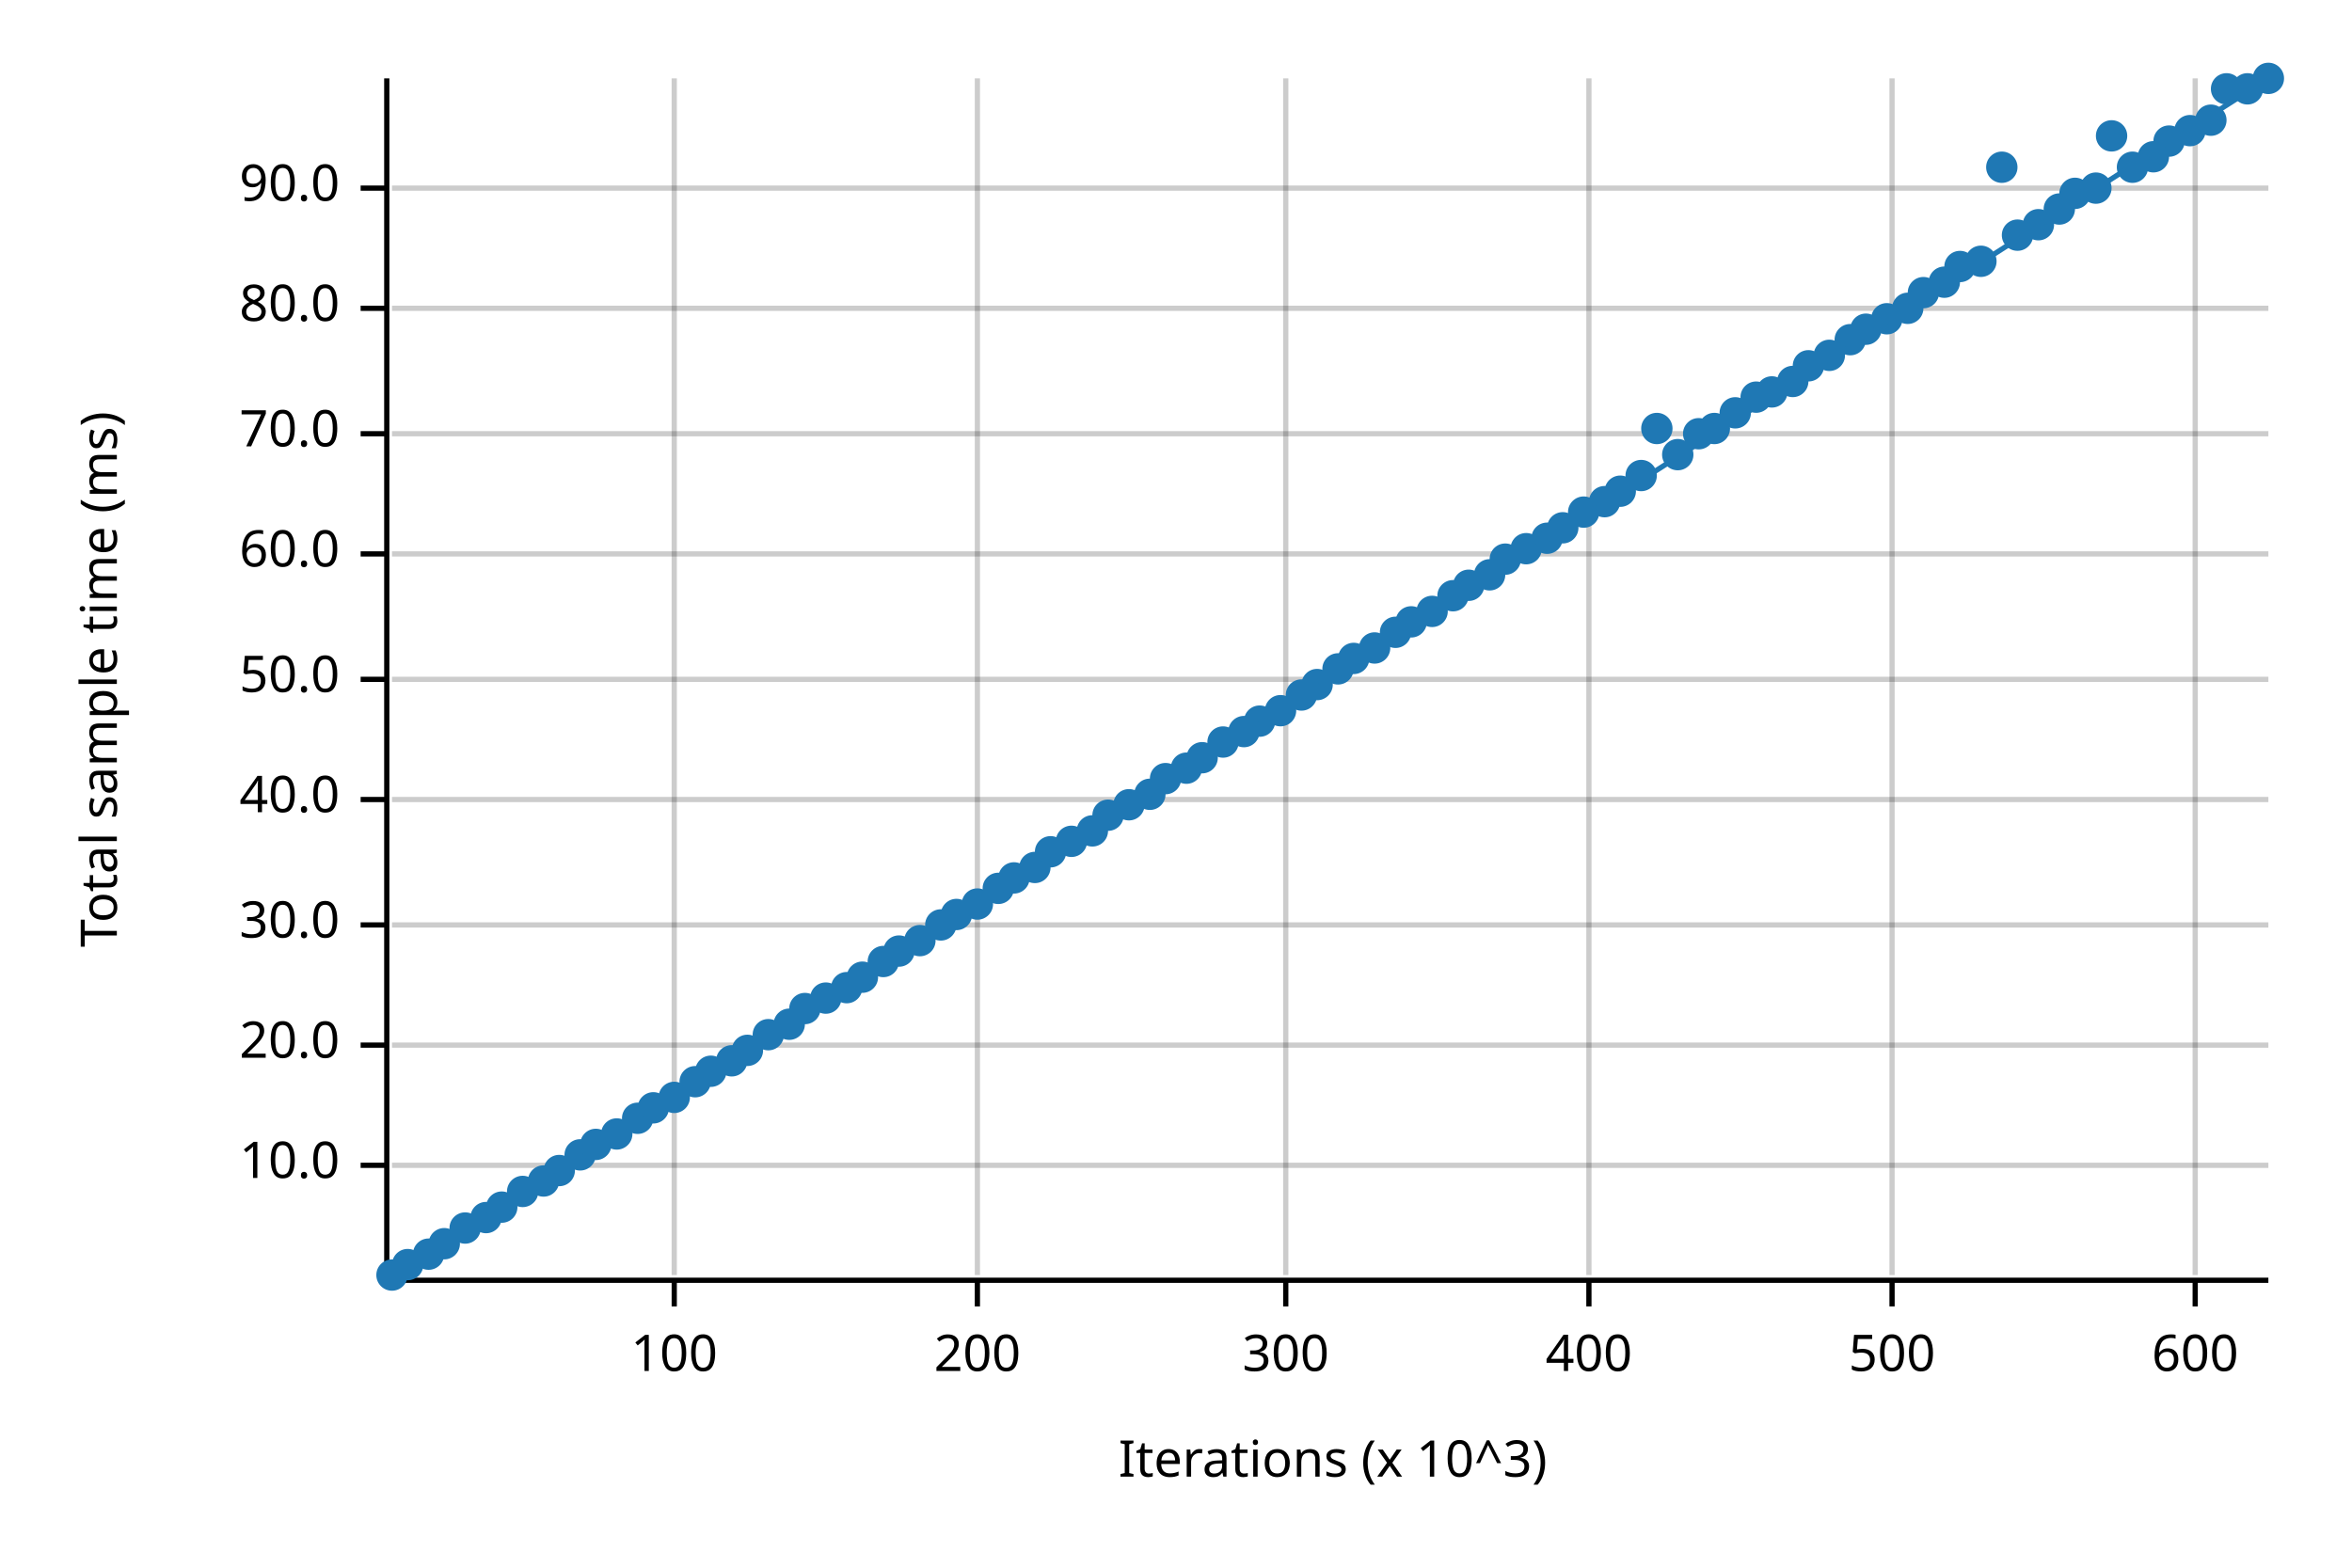
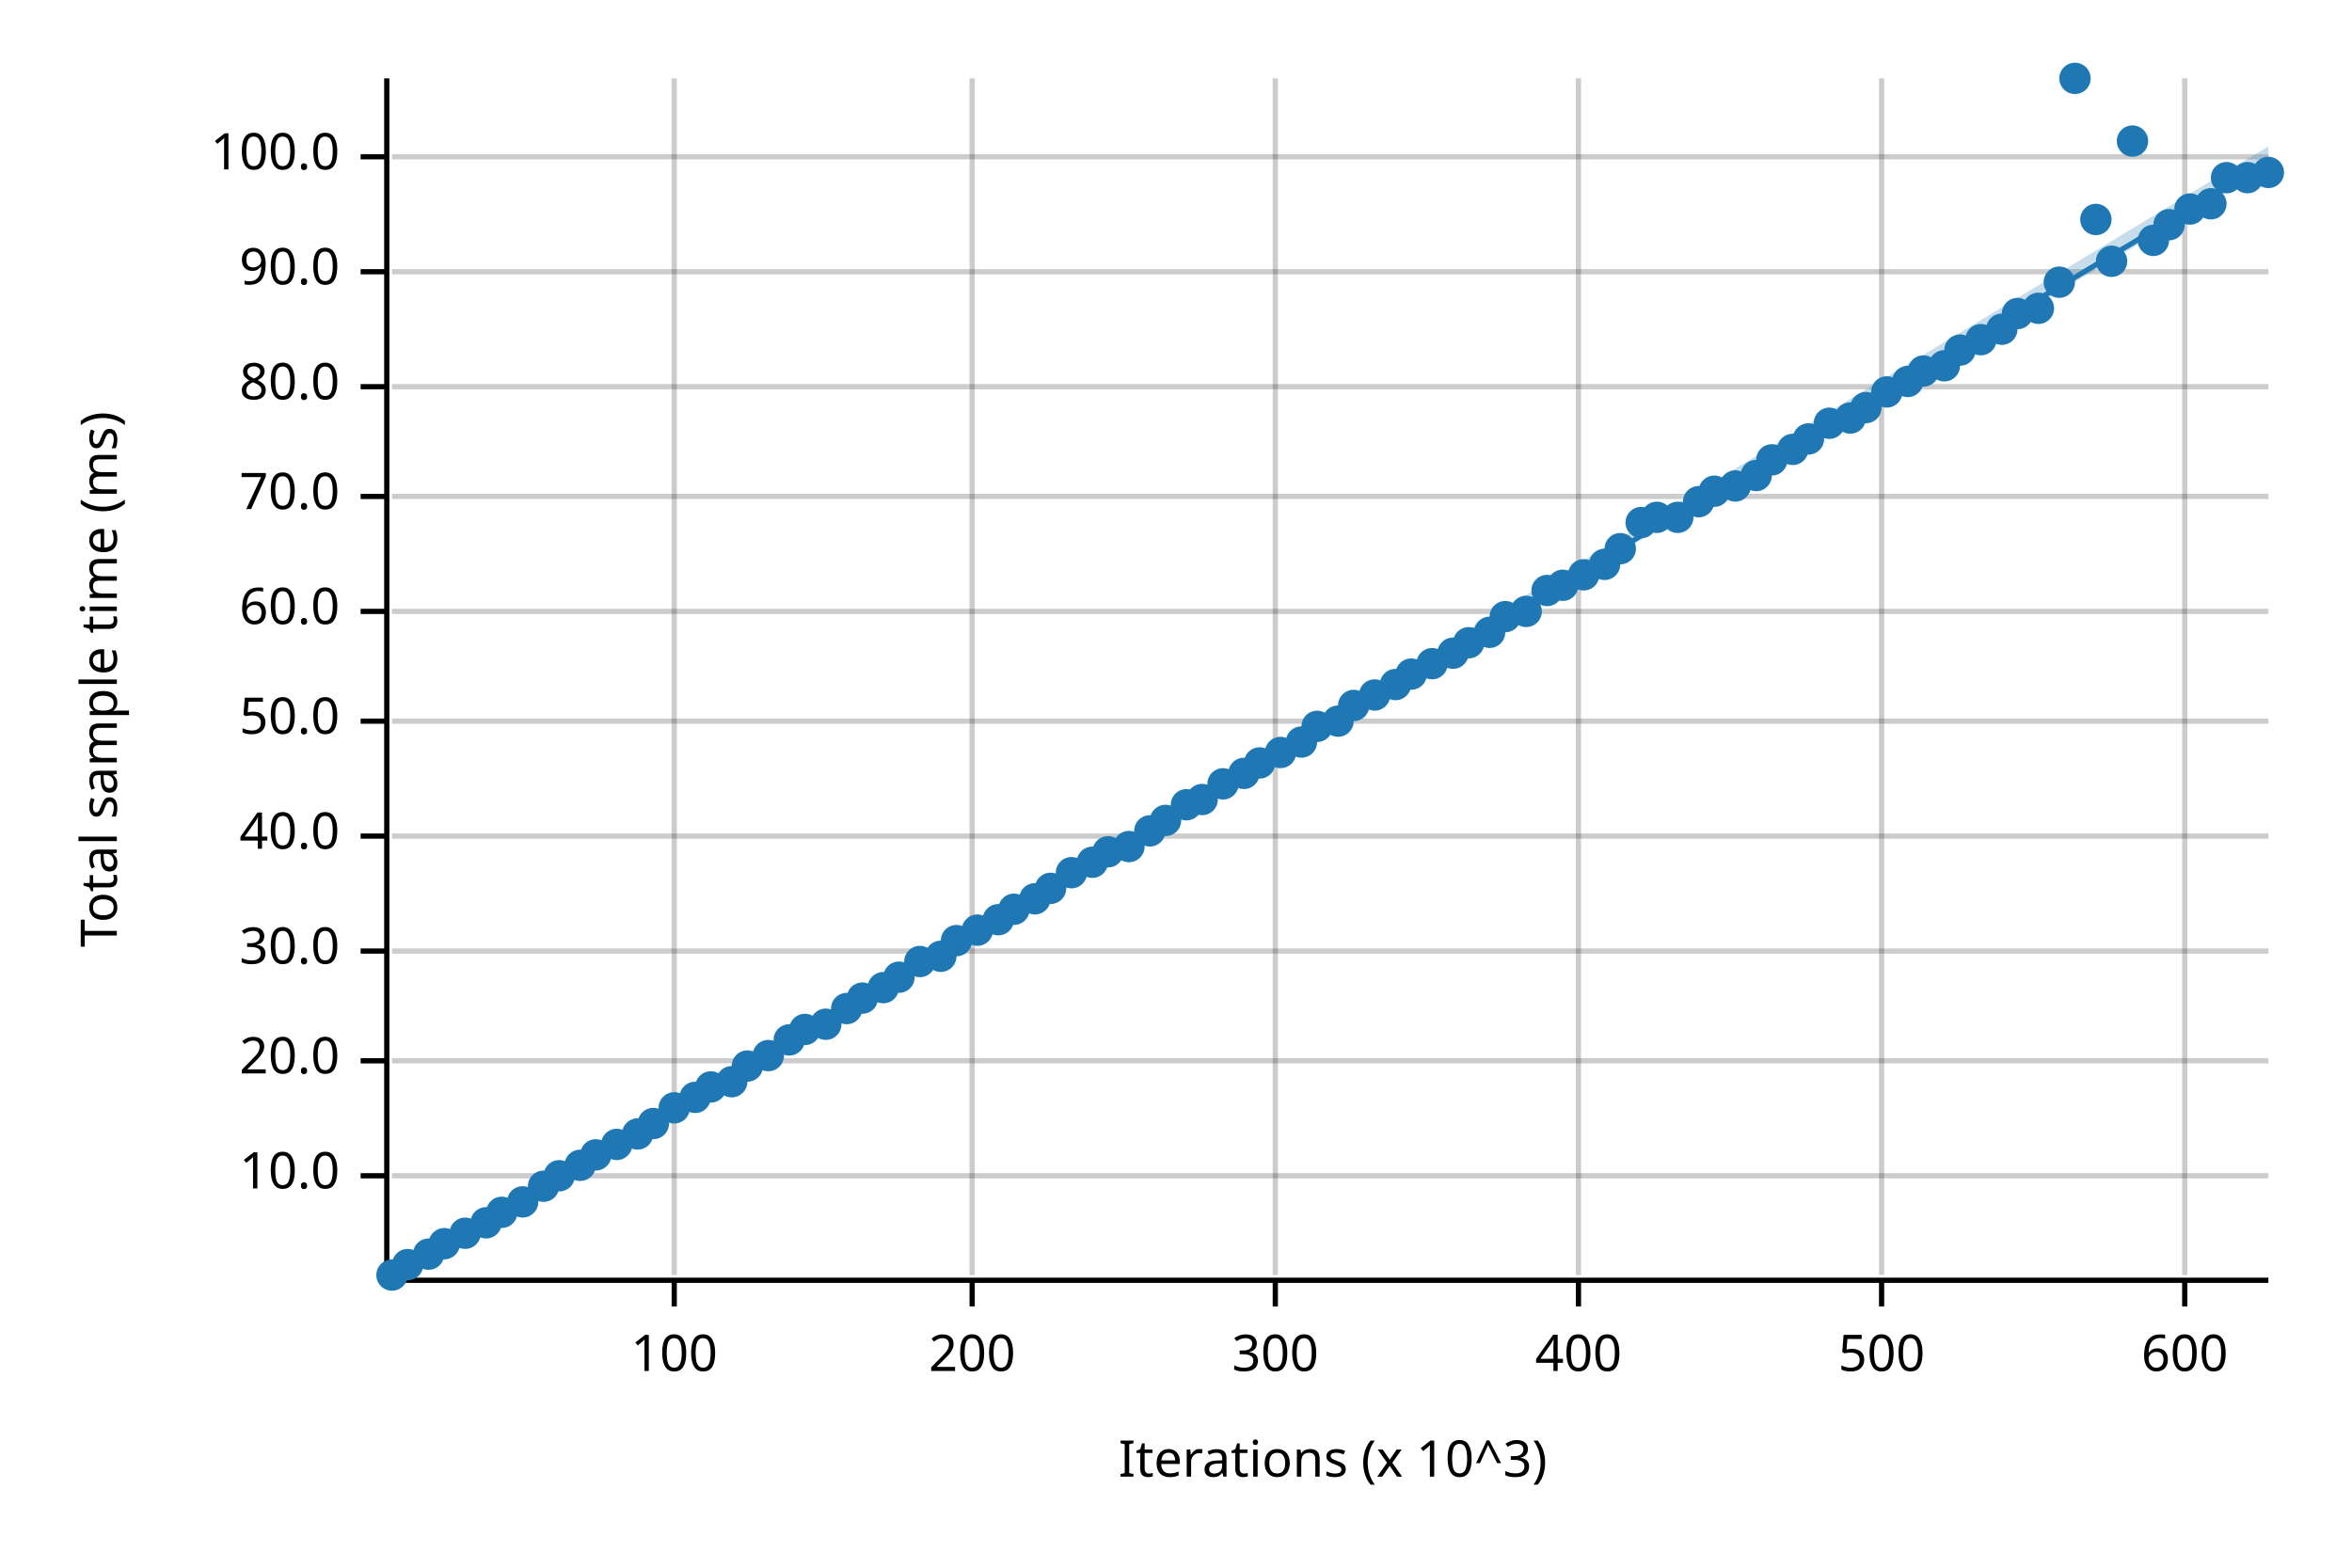
<svg xmlns="http://www.w3.org/2000/svg" width="450" height="300" viewBox="0 0 450 300">
  <text x="15" y="130" dy="0.76em" text-anchor="middle" font-family="sans-serif" font-size="9.677" opacity="1" fill="#000000" transform="rotate(270, 15, 130)">
Total sample time (ms)
</text>
  <text x="255" y="285" dy="-0.5ex" text-anchor="middle" font-family="sans-serif" font-size="9.677" opacity="1" fill="#000000">
Iterations (x 10^3)
</text>
  <line opacity="0.2" stroke="#000000" stroke-width="1" x1="129" y1="244" x2="129" y2="15" />
-   <line opacity="0.2" stroke="#000000" stroke-width="1" x1="187" y1="244" x2="187" y2="15" />
-   <line opacity="0.2" stroke="#000000" stroke-width="1" x1="246" y1="244" x2="246" y2="15" />
-   <line opacity="0.2" stroke="#000000" stroke-width="1" x1="304" y1="244" x2="304" y2="15" />
-   <line opacity="0.2" stroke="#000000" stroke-width="1" x1="362" y1="244" x2="362" y2="15" />
-   <line opacity="0.2" stroke="#000000" stroke-width="1" x1="420" y1="244" x2="420" y2="15" />
-   <line opacity="0.2" stroke="#000000" stroke-width="1" x1="75" y1="223" x2="434" y2="223" />
-   <line opacity="0.2" stroke="#000000" stroke-width="1" x1="75" y1="200" x2="434" y2="200" />
-   <line opacity="0.2" stroke="#000000" stroke-width="1" x1="75" y1="177" x2="434" y2="177" />
-   <line opacity="0.2" stroke="#000000" stroke-width="1" x1="75" y1="153" x2="434" y2="153" />
-   <line opacity="0.2" stroke="#000000" stroke-width="1" x1="75" y1="130" x2="434" y2="130" />
-   <line opacity="0.2" stroke="#000000" stroke-width="1" x1="75" y1="106" x2="434" y2="106" />
-   <line opacity="0.2" stroke="#000000" stroke-width="1" x1="75" y1="83" x2="434" y2="83" />
-   <line opacity="0.2" stroke="#000000" stroke-width="1" x1="75" y1="59" x2="434" y2="59" />
-   <line opacity="0.2" stroke="#000000" stroke-width="1" x1="75" y1="36" x2="434" y2="36" />
+   <line opacity="0.2" stroke="#000000" stroke-width="1" x1="186" y1="244" x2="186" y2="15" />
+   <line opacity="0.2" stroke="#000000" stroke-width="1" x1="244" y1="244" x2="244" y2="15" />
+   <line opacity="0.2" stroke="#000000" stroke-width="1" x1="302" y1="244" x2="302" y2="15" />
+   <line opacity="0.2" stroke="#000000" stroke-width="1" x1="360" y1="244" x2="360" y2="15" />
+   <line opacity="0.2" stroke="#000000" stroke-width="1" x1="418" y1="244" x2="418" y2="15" />
+   <line opacity="0.2" stroke="#000000" stroke-width="1" x1="75" y1="225" x2="434" y2="225" />
+   <line opacity="0.2" stroke="#000000" stroke-width="1" x1="75" y1="203" x2="434" y2="203" />
+   <line opacity="0.2" stroke="#000000" stroke-width="1" x1="75" y1="182" x2="434" y2="182" />
+   <line opacity="0.2" stroke="#000000" stroke-width="1" x1="75" y1="160" x2="434" y2="160" />
+   <line opacity="0.2" stroke="#000000" stroke-width="1" x1="75" y1="138" x2="434" y2="138" />
+   <line opacity="0.2" stroke="#000000" stroke-width="1" x1="75" y1="117" x2="434" y2="117" />
+   <line opacity="0.2" stroke="#000000" stroke-width="1" x1="75" y1="95" x2="434" y2="95" />
+   <line opacity="0.2" stroke="#000000" stroke-width="1" x1="75" y1="74" x2="434" y2="74" />
+   <line opacity="0.2" stroke="#000000" stroke-width="1" x1="75" y1="52" x2="434" y2="52" />
+   <line opacity="0.2" stroke="#000000" stroke-width="1" x1="75" y1="30" x2="434" y2="30" />
  <polyline fill="none" opacity="1" stroke="#000000" stroke-width="1" points="74,15 74,244 " />
-   <text x="65" y="223" dy="0.5ex" text-anchor="end" font-family="sans-serif" font-size="9.677" opacity="1" fill="#000000">
+   <text x="65" y="225" dy="0.5ex" text-anchor="end" font-family="sans-serif" font-size="9.677" opacity="1" fill="#000000">
10.0
</text>
-   <polyline fill="none" opacity="1" stroke="#000000" stroke-width="1" points="69,223 74,223 " />
-   <text x="65" y="200" dy="0.5ex" text-anchor="end" font-family="sans-serif" font-size="9.677" opacity="1" fill="#000000">
+   <polyline fill="none" opacity="1" stroke="#000000" stroke-width="1" points="69,225 74,225 " />
+   <text x="65" y="203" dy="0.5ex" text-anchor="end" font-family="sans-serif" font-size="9.677" opacity="1" fill="#000000">
20.0
</text>
-   <polyline fill="none" opacity="1" stroke="#000000" stroke-width="1" points="69,200 74,200 " />
-   <text x="65" y="177" dy="0.5ex" text-anchor="end" font-family="sans-serif" font-size="9.677" opacity="1" fill="#000000">
+   <polyline fill="none" opacity="1" stroke="#000000" stroke-width="1" points="69,203 74,203 " />
+   <text x="65" y="182" dy="0.5ex" text-anchor="end" font-family="sans-serif" font-size="9.677" opacity="1" fill="#000000">
30.0
</text>
-   <polyline fill="none" opacity="1" stroke="#000000" stroke-width="1" points="69,177 74,177 " />
-   <text x="65" y="153" dy="0.5ex" text-anchor="end" font-family="sans-serif" font-size="9.677" opacity="1" fill="#000000">
+   <polyline fill="none" opacity="1" stroke="#000000" stroke-width="1" points="69,182 74,182 " />
+   <text x="65" y="160" dy="0.5ex" text-anchor="end" font-family="sans-serif" font-size="9.677" opacity="1" fill="#000000">
40.0
</text>
-   <polyline fill="none" opacity="1" stroke="#000000" stroke-width="1" points="69,153 74,153 " />
-   <text x="65" y="130" dy="0.5ex" text-anchor="end" font-family="sans-serif" font-size="9.677" opacity="1" fill="#000000">
+   <polyline fill="none" opacity="1" stroke="#000000" stroke-width="1" points="69,160 74,160 " />
+   <text x="65" y="138" dy="0.5ex" text-anchor="end" font-family="sans-serif" font-size="9.677" opacity="1" fill="#000000">
50.0
</text>
-   <polyline fill="none" opacity="1" stroke="#000000" stroke-width="1" points="69,130 74,130 " />
-   <text x="65" y="106" dy="0.5ex" text-anchor="end" font-family="sans-serif" font-size="9.677" opacity="1" fill="#000000">
+   <polyline fill="none" opacity="1" stroke="#000000" stroke-width="1" points="69,138 74,138 " />
+   <text x="65" y="117" dy="0.5ex" text-anchor="end" font-family="sans-serif" font-size="9.677" opacity="1" fill="#000000">
60.0
</text>
-   <polyline fill="none" opacity="1" stroke="#000000" stroke-width="1" points="69,106 74,106 " />
-   <text x="65" y="83" dy="0.5ex" text-anchor="end" font-family="sans-serif" font-size="9.677" opacity="1" fill="#000000">
+   <polyline fill="none" opacity="1" stroke="#000000" stroke-width="1" points="69,117 74,117 " />
+   <text x="65" y="95" dy="0.5ex" text-anchor="end" font-family="sans-serif" font-size="9.677" opacity="1" fill="#000000">
70.0
</text>
-   <polyline fill="none" opacity="1" stroke="#000000" stroke-width="1" points="69,83 74,83 " />
-   <text x="65" y="59" dy="0.5ex" text-anchor="end" font-family="sans-serif" font-size="9.677" opacity="1" fill="#000000">
+   <polyline fill="none" opacity="1" stroke="#000000" stroke-width="1" points="69,95 74,95 " />
+   <text x="65" y="74" dy="0.5ex" text-anchor="end" font-family="sans-serif" font-size="9.677" opacity="1" fill="#000000">
80.0
</text>
-   <polyline fill="none" opacity="1" stroke="#000000" stroke-width="1" points="69,59 74,59 " />
-   <text x="65" y="36" dy="0.5ex" text-anchor="end" font-family="sans-serif" font-size="9.677" opacity="1" fill="#000000">
+   <polyline fill="none" opacity="1" stroke="#000000" stroke-width="1" points="69,74 74,74 " />
+   <text x="65" y="52" dy="0.5ex" text-anchor="end" font-family="sans-serif" font-size="9.677" opacity="1" fill="#000000">
90.0
</text>
-   <polyline fill="none" opacity="1" stroke="#000000" stroke-width="1" points="69,36 74,36 " />
+   <polyline fill="none" opacity="1" stroke="#000000" stroke-width="1" points="69,52 74,52 " />
+   <text x="65" y="30" dy="0.5ex" text-anchor="end" font-family="sans-serif" font-size="9.677" opacity="1" fill="#000000">
+ 100.0
+ </text>
+   <polyline fill="none" opacity="1" stroke="#000000" stroke-width="1" points="69,30 74,30 " />
  <polyline fill="none" opacity="1" stroke="#000000" stroke-width="1" points="75,245 434,245 " />
  <text x="129" y="255" dy="0.76em" text-anchor="middle" font-family="sans-serif" font-size="9.677" opacity="1" fill="#000000">
100
</text>
  <polyline fill="none" opacity="1" stroke="#000000" stroke-width="1" points="129,245 129,250 " />
-   <text x="187" y="255" dy="0.76em" text-anchor="middle" font-family="sans-serif" font-size="9.677" opacity="1" fill="#000000">
+   <text x="186" y="255" dy="0.76em" text-anchor="middle" font-family="sans-serif" font-size="9.677" opacity="1" fill="#000000">
200
</text>
-   <polyline fill="none" opacity="1" stroke="#000000" stroke-width="1" points="187,245 187,250 " />
-   <text x="246" y="255" dy="0.76em" text-anchor="middle" font-family="sans-serif" font-size="9.677" opacity="1" fill="#000000">
+   <polyline fill="none" opacity="1" stroke="#000000" stroke-width="1" points="186,245 186,250 " />
+   <text x="244" y="255" dy="0.76em" text-anchor="middle" font-family="sans-serif" font-size="9.677" opacity="1" fill="#000000">
300
</text>
-   <polyline fill="none" opacity="1" stroke="#000000" stroke-width="1" points="246,245 246,250 " />
-   <text x="304" y="255" dy="0.76em" text-anchor="middle" font-family="sans-serif" font-size="9.677" opacity="1" fill="#000000">
+   <polyline fill="none" opacity="1" stroke="#000000" stroke-width="1" points="244,245 244,250 " />
+   <text x="302" y="255" dy="0.76em" text-anchor="middle" font-family="sans-serif" font-size="9.677" opacity="1" fill="#000000">
400
</text>
-   <polyline fill="none" opacity="1" stroke="#000000" stroke-width="1" points="304,245 304,250 " />
-   <text x="362" y="255" dy="0.76em" text-anchor="middle" font-family="sans-serif" font-size="9.677" opacity="1" fill="#000000">
+   <polyline fill="none" opacity="1" stroke="#000000" stroke-width="1" points="302,245 302,250 " />
+   <text x="360" y="255" dy="0.76em" text-anchor="middle" font-family="sans-serif" font-size="9.677" opacity="1" fill="#000000">
500
</text>
-   <polyline fill="none" opacity="1" stroke="#000000" stroke-width="1" points="362,245 362,250 " />
-   <text x="420" y="255" dy="0.76em" text-anchor="middle" font-family="sans-serif" font-size="9.677" opacity="1" fill="#000000">
+   <polyline fill="none" opacity="1" stroke="#000000" stroke-width="1" points="360,245 360,250 " />
+   <text x="418" y="255" dy="0.76em" text-anchor="middle" font-family="sans-serif" font-size="9.677" opacity="1" fill="#000000">
600
</text>
-   <polyline fill="none" opacity="1" stroke="#000000" stroke-width="1" points="420,245 420,250 " />
+   <polyline fill="none" opacity="1" stroke="#000000" stroke-width="1" points="418,245 418,250 " />
  <circle cx="75" cy="244" r="3" opacity="1" fill="#1F78B4" stroke="none" stroke-width="1" />
  <circle cx="78" cy="242" r="3" opacity="1" fill="#1F78B4" stroke="none" stroke-width="1" />
  <circle cx="82" cy="240" r="3" opacity="1" fill="#1F78B4" stroke="none" stroke-width="1" />
  <circle cx="85" cy="238" r="3" opacity="1" fill="#1F78B4" stroke="none" stroke-width="1" />
-   <circle cx="89" cy="235" r="3" opacity="1" fill="#1F78B4" stroke="none" stroke-width="1" />
-   <circle cx="93" cy="233" r="3" opacity="1" fill="#1F78B4" stroke="none" stroke-width="1" />
-   <circle cx="96" cy="231" r="3" opacity="1" fill="#1F78B4" stroke="none" stroke-width="1" />
-   <circle cx="100" cy="228" r="3" opacity="1" fill="#1F78B4" stroke="none" stroke-width="1" />
-   <circle cx="104" cy="226" r="3" opacity="1" fill="#1F78B4" stroke="none" stroke-width="1" />
-   <circle cx="107" cy="224" r="3" opacity="1" fill="#1F78B4" stroke="none" stroke-width="1" />
-   <circle cx="111" cy="221" r="3" opacity="1" fill="#1F78B4" stroke="none" stroke-width="1" />
-   <circle cx="114" cy="219" r="3" opacity="1" fill="#1F78B4" stroke="none" stroke-width="1" />
-   <circle cx="118" cy="217" r="3" opacity="1" fill="#1F78B4" stroke="none" stroke-width="1" />
-   <circle cx="122" cy="214" r="3" opacity="1" fill="#1F78B4" stroke="none" stroke-width="1" />
-   <circle cx="125" cy="212" r="3" opacity="1" fill="#1F78B4" stroke="none" stroke-width="1" />
-   <circle cx="129" cy="210" r="3" opacity="1" fill="#1F78B4" stroke="none" stroke-width="1" />
-   <circle cx="133" cy="207" r="3" opacity="1" fill="#1F78B4" stroke="none" stroke-width="1" />
-   <circle cx="136" cy="205" r="3" opacity="1" fill="#1F78B4" stroke="none" stroke-width="1" />
-   <circle cx="140" cy="203" r="3" opacity="1" fill="#1F78B4" stroke="none" stroke-width="1" />
-   <circle cx="143" cy="201" r="3" opacity="1" fill="#1F78B4" stroke="none" stroke-width="1" />
-   <circle cx="147" cy="198" r="3" opacity="1" fill="#1F78B4" stroke="none" stroke-width="1" />
-   <circle cx="151" cy="196" r="3" opacity="1" fill="#1F78B4" stroke="none" stroke-width="1" />
-   <circle cx="154" cy="193" r="3" opacity="1" fill="#1F78B4" stroke="none" stroke-width="1" />
-   <circle cx="158" cy="191" r="3" opacity="1" fill="#1F78B4" stroke="none" stroke-width="1" />
-   <circle cx="162" cy="189" r="3" opacity="1" fill="#1F78B4" stroke="none" stroke-width="1" />
-   <circle cx="165" cy="187" r="3" opacity="1" fill="#1F78B4" stroke="none" stroke-width="1" />
-   <circle cx="169" cy="184" r="3" opacity="1" fill="#1F78B4" stroke="none" stroke-width="1" />
-   <circle cx="172" cy="182" r="3" opacity="1" fill="#1F78B4" stroke="none" stroke-width="1" />
-   <circle cx="176" cy="180" r="3" opacity="1" fill="#1F78B4" stroke="none" stroke-width="1" />
-   <circle cx="180" cy="177" r="3" opacity="1" fill="#1F78B4" stroke="none" stroke-width="1" />
-   <circle cx="183" cy="175" r="3" opacity="1" fill="#1F78B4" stroke="none" stroke-width="1" />
-   <circle cx="187" cy="173" r="3" opacity="1" fill="#1F78B4" stroke="none" stroke-width="1" />
-   <circle cx="191" cy="170" r="3" opacity="1" fill="#1F78B4" stroke="none" stroke-width="1" />
-   <circle cx="194" cy="168" r="3" opacity="1" fill="#1F78B4" stroke="none" stroke-width="1" />
-   <circle cx="198" cy="166" r="3" opacity="1" fill="#1F78B4" stroke="none" stroke-width="1" />
-   <circle cx="201" cy="163" r="3" opacity="1" fill="#1F78B4" stroke="none" stroke-width="1" />
-   <circle cx="205" cy="161" r="3" opacity="1" fill="#1F78B4" stroke="none" stroke-width="1" />
-   <circle cx="209" cy="159" r="3" opacity="1" fill="#1F78B4" stroke="none" stroke-width="1" />
-   <circle cx="212" cy="156" r="3" opacity="1" fill="#1F78B4" stroke="none" stroke-width="1" />
-   <circle cx="216" cy="154" r="3" opacity="1" fill="#1F78B4" stroke="none" stroke-width="1" />
-   <circle cx="220" cy="152" r="3" opacity="1" fill="#1F78B4" stroke="none" stroke-width="1" />
-   <circle cx="223" cy="149" r="3" opacity="1" fill="#1F78B4" stroke="none" stroke-width="1" />
-   <circle cx="227" cy="147" r="3" opacity="1" fill="#1F78B4" stroke="none" stroke-width="1" />
-   <circle cx="230" cy="145" r="3" opacity="1" fill="#1F78B4" stroke="none" stroke-width="1" />
-   <circle cx="234" cy="142" r="3" opacity="1" fill="#1F78B4" stroke="none" stroke-width="1" />
-   <circle cx="238" cy="140" r="3" opacity="1" fill="#1F78B4" stroke="none" stroke-width="1" />
-   <circle cx="241" cy="138" r="3" opacity="1" fill="#1F78B4" stroke="none" stroke-width="1" />
-   <circle cx="245" cy="136" r="3" opacity="1" fill="#1F78B4" stroke="none" stroke-width="1" />
-   <circle cx="249" cy="133" r="3" opacity="1" fill="#1F78B4" stroke="none" stroke-width="1" />
-   <circle cx="252" cy="131" r="3" opacity="1" fill="#1F78B4" stroke="none" stroke-width="1" />
-   <circle cx="256" cy="128" r="3" opacity="1" fill="#1F78B4" stroke="none" stroke-width="1" />
-   <circle cx="259" cy="126" r="3" opacity="1" fill="#1F78B4" stroke="none" stroke-width="1" />
-   <circle cx="263" cy="124" r="3" opacity="1" fill="#1F78B4" stroke="none" stroke-width="1" />
-   <circle cx="267" cy="121" r="3" opacity="1" fill="#1F78B4" stroke="none" stroke-width="1" />
-   <circle cx="270" cy="119" r="3" opacity="1" fill="#1F78B4" stroke="none" stroke-width="1" />
-   <circle cx="274" cy="117" r="3" opacity="1" fill="#1F78B4" stroke="none" stroke-width="1" />
-   <circle cx="278" cy="114" r="3" opacity="1" fill="#1F78B4" stroke="none" stroke-width="1" />
-   <circle cx="281" cy="112" r="3" opacity="1" fill="#1F78B4" stroke="none" stroke-width="1" />
-   <circle cx="285" cy="110" r="3" opacity="1" fill="#1F78B4" stroke="none" stroke-width="1" />
-   <circle cx="288" cy="107" r="3" opacity="1" fill="#1F78B4" stroke="none" stroke-width="1" />
-   <circle cx="292" cy="105" r="3" opacity="1" fill="#1F78B4" stroke="none" stroke-width="1" />
-   <circle cx="296" cy="103" r="3" opacity="1" fill="#1F78B4" stroke="none" stroke-width="1" />
-   <circle cx="299" cy="101" r="3" opacity="1" fill="#1F78B4" stroke="none" stroke-width="1" />
-   <circle cx="303" cy="98" r="3" opacity="1" fill="#1F78B4" stroke="none" stroke-width="1" />
-   <circle cx="307" cy="96" r="3" opacity="1" fill="#1F78B4" stroke="none" stroke-width="1" />
-   <circle cx="310" cy="94" r="3" opacity="1" fill="#1F78B4" stroke="none" stroke-width="1" />
-   <circle cx="314" cy="91" r="3" opacity="1" fill="#1F78B4" stroke="none" stroke-width="1" />
-   <circle cx="317" cy="82" r="3" opacity="1" fill="#1F78B4" stroke="none" stroke-width="1" />
-   <circle cx="321" cy="87" r="3" opacity="1" fill="#1F78B4" stroke="none" stroke-width="1" />
-   <circle cx="325" cy="83" r="3" opacity="1" fill="#1F78B4" stroke="none" stroke-width="1" />
-   <circle cx="328" cy="82" r="3" opacity="1" fill="#1F78B4" stroke="none" stroke-width="1" />
-   <circle cx="332" cy="79" r="3" opacity="1" fill="#1F78B4" stroke="none" stroke-width="1" />
-   <circle cx="336" cy="76" r="3" opacity="1" fill="#1F78B4" stroke="none" stroke-width="1" />
-   <circle cx="339" cy="75" r="3" opacity="1" fill="#1F78B4" stroke="none" stroke-width="1" />
-   <circle cx="343" cy="73" r="3" opacity="1" fill="#1F78B4" stroke="none" stroke-width="1" />
-   <circle cx="346" cy="70" r="3" opacity="1" fill="#1F78B4" stroke="none" stroke-width="1" />
-   <circle cx="350" cy="68" r="3" opacity="1" fill="#1F78B4" stroke="none" stroke-width="1" />
-   <circle cx="354" cy="65" r="3" opacity="1" fill="#1F78B4" stroke="none" stroke-width="1" />
-   <circle cx="357" cy="63" r="3" opacity="1" fill="#1F78B4" stroke="none" stroke-width="1" />
-   <circle cx="361" cy="61" r="3" opacity="1" fill="#1F78B4" stroke="none" stroke-width="1" />
-   <circle cx="365" cy="59" r="3" opacity="1" fill="#1F78B4" stroke="none" stroke-width="1" />
-   <circle cx="368" cy="56" r="3" opacity="1" fill="#1F78B4" stroke="none" stroke-width="1" />
-   <circle cx="372" cy="54" r="3" opacity="1" fill="#1F78B4" stroke="none" stroke-width="1" />
-   <circle cx="375" cy="51" r="3" opacity="1" fill="#1F78B4" stroke="none" stroke-width="1" />
-   <circle cx="379" cy="50" r="3" opacity="1" fill="#1F78B4" stroke="none" stroke-width="1" />
-   <circle cx="383" cy="32" r="3" opacity="1" fill="#1F78B4" stroke="none" stroke-width="1" />
-   <circle cx="386" cy="45" r="3" opacity="1" fill="#1F78B4" stroke="none" stroke-width="1" />
-   <circle cx="390" cy="43" r="3" opacity="1" fill="#1F78B4" stroke="none" stroke-width="1" />
-   <circle cx="394" cy="40" r="3" opacity="1" fill="#1F78B4" stroke="none" stroke-width="1" />
-   <circle cx="397" cy="37" r="3" opacity="1" fill="#1F78B4" stroke="none" stroke-width="1" />
-   <circle cx="401" cy="36" r="3" opacity="1" fill="#1F78B4" stroke="none" stroke-width="1" />
-   <circle cx="404" cy="26" r="3" opacity="1" fill="#1F78B4" stroke="none" stroke-width="1" />
-   <circle cx="408" cy="32" r="3" opacity="1" fill="#1F78B4" stroke="none" stroke-width="1" />
-   <circle cx="412" cy="30" r="3" opacity="1" fill="#1F78B4" stroke="none" stroke-width="1" />
-   <circle cx="415" cy="27" r="3" opacity="1" fill="#1F78B4" stroke="none" stroke-width="1" />
-   <circle cx="419" cy="25" r="3" opacity="1" fill="#1F78B4" stroke="none" stroke-width="1" />
-   <circle cx="423" cy="23" r="3" opacity="1" fill="#1F78B4" stroke="none" stroke-width="1" />
-   <circle cx="426" cy="17" r="3" opacity="1" fill="#1F78B4" stroke="none" stroke-width="1" />
-   <circle cx="430" cy="17" r="3" opacity="1" fill="#1F78B4" stroke="none" stroke-width="1" />
-   <circle cx="434" cy="15" r="3" opacity="1" fill="#1F78B4" stroke="none" stroke-width="1" />
-   <polyline fill="none" opacity="1" stroke="#1F78B4" stroke-width="1" points="75,245 434,15 " />
-   <polygon opacity="0.25" fill="#1F78B4" points="75,245 434,15 434,15 " />
+   <circle cx="89" cy="236" r="3" opacity="1" fill="#1F78B4" stroke="none" stroke-width="1" />
+   <circle cx="93" cy="234" r="3" opacity="1" fill="#1F78B4" stroke="none" stroke-width="1" />
+   <circle cx="96" cy="232" r="3" opacity="1" fill="#1F78B4" stroke="none" stroke-width="1" />
+   <circle cx="100" cy="230" r="3" opacity="1" fill="#1F78B4" stroke="none" stroke-width="1" />
+   <circle cx="104" cy="227" r="3" opacity="1" fill="#1F78B4" stroke="none" stroke-width="1" />
+   <circle cx="107" cy="225" r="3" opacity="1" fill="#1F78B4" stroke="none" stroke-width="1" />
+   <circle cx="111" cy="223" r="3" opacity="1" fill="#1F78B4" stroke="none" stroke-width="1" />
+   <circle cx="114" cy="221" r="3" opacity="1" fill="#1F78B4" stroke="none" stroke-width="1" />
+   <circle cx="118" cy="219" r="3" opacity="1" fill="#1F78B4" stroke="none" stroke-width="1" />
+   <circle cx="122" cy="217" r="3" opacity="1" fill="#1F78B4" stroke="none" stroke-width="1" />
+   <circle cx="125" cy="215" r="3" opacity="1" fill="#1F78B4" stroke="none" stroke-width="1" />
+   <circle cx="129" cy="212" r="3" opacity="1" fill="#1F78B4" stroke="none" stroke-width="1" />
+   <circle cx="133" cy="210" r="3" opacity="1" fill="#1F78B4" stroke="none" stroke-width="1" />
+   <circle cx="136" cy="208" r="3" opacity="1" fill="#1F78B4" stroke="none" stroke-width="1" />
+   <circle cx="140" cy="207" r="3" opacity="1" fill="#1F78B4" stroke="none" stroke-width="1" />
+   <circle cx="143" cy="204" r="3" opacity="1" fill="#1F78B4" stroke="none" stroke-width="1" />
+   <circle cx="147" cy="202" r="3" opacity="1" fill="#1F78B4" stroke="none" stroke-width="1" />
+   <circle cx="151" cy="199" r="3" opacity="1" fill="#1F78B4" stroke="none" stroke-width="1" />
+   <circle cx="154" cy="197" r="3" opacity="1" fill="#1F78B4" stroke="none" stroke-width="1" />
+   <circle cx="158" cy="196" r="3" opacity="1" fill="#1F78B4" stroke="none" stroke-width="1" />
+   <circle cx="162" cy="193" r="3" opacity="1" fill="#1F78B4" stroke="none" stroke-width="1" />
+   <circle cx="165" cy="191" r="3" opacity="1" fill="#1F78B4" stroke="none" stroke-width="1" />
+   <circle cx="169" cy="189" r="3" opacity="1" fill="#1F78B4" stroke="none" stroke-width="1" />
+   <circle cx="172" cy="187" r="3" opacity="1" fill="#1F78B4" stroke="none" stroke-width="1" />
+   <circle cx="176" cy="184" r="3" opacity="1" fill="#1F78B4" stroke="none" stroke-width="1" />
+   <circle cx="180" cy="183" r="3" opacity="1" fill="#1F78B4" stroke="none" stroke-width="1" />
+   <circle cx="183" cy="180" r="3" opacity="1" fill="#1F78B4" stroke="none" stroke-width="1" />
+   <circle cx="187" cy="178" r="3" opacity="1" fill="#1F78B4" stroke="none" stroke-width="1" />
+   <circle cx="191" cy="176" r="3" opacity="1" fill="#1F78B4" stroke="none" stroke-width="1" />
+   <circle cx="194" cy="174" r="3" opacity="1" fill="#1F78B4" stroke="none" stroke-width="1" />
+   <circle cx="198" cy="172" r="3" opacity="1" fill="#1F78B4" stroke="none" stroke-width="1" />
+   <circle cx="201" cy="170" r="3" opacity="1" fill="#1F78B4" stroke="none" stroke-width="1" />
+   <circle cx="205" cy="167" r="3" opacity="1" fill="#1F78B4" stroke="none" stroke-width="1" />
+   <circle cx="209" cy="165" r="3" opacity="1" fill="#1F78B4" stroke="none" stroke-width="1" />
+   <circle cx="212" cy="163" r="3" opacity="1" fill="#1F78B4" stroke="none" stroke-width="1" />
+   <circle cx="216" cy="162" r="3" opacity="1" fill="#1F78B4" stroke="none" stroke-width="1" />
+   <circle cx="220" cy="159" r="3" opacity="1" fill="#1F78B4" stroke="none" stroke-width="1" />
+   <circle cx="223" cy="157" r="3" opacity="1" fill="#1F78B4" stroke="none" stroke-width="1" />
+   <circle cx="227" cy="154" r="3" opacity="1" fill="#1F78B4" stroke="none" stroke-width="1" />
+   <circle cx="230" cy="153" r="3" opacity="1" fill="#1F78B4" stroke="none" stroke-width="1" />
+   <circle cx="234" cy="150" r="3" opacity="1" fill="#1F78B4" stroke="none" stroke-width="1" />
+   <circle cx="238" cy="148" r="3" opacity="1" fill="#1F78B4" stroke="none" stroke-width="1" />
+   <circle cx="241" cy="146" r="3" opacity="1" fill="#1F78B4" stroke="none" stroke-width="1" />
+   <circle cx="245" cy="144" r="3" opacity="1" fill="#1F78B4" stroke="none" stroke-width="1" />
+   <circle cx="249" cy="142" r="3" opacity="1" fill="#1F78B4" stroke="none" stroke-width="1" />
+   <circle cx="252" cy="139" r="3" opacity="1" fill="#1F78B4" stroke="none" stroke-width="1" />
+   <circle cx="256" cy="138" r="3" opacity="1" fill="#1F78B4" stroke="none" stroke-width="1" />
+   <circle cx="259" cy="135" r="3" opacity="1" fill="#1F78B4" stroke="none" stroke-width="1" />
+   <circle cx="263" cy="133" r="3" opacity="1" fill="#1F78B4" stroke="none" stroke-width="1" />
+   <circle cx="267" cy="131" r="3" opacity="1" fill="#1F78B4" stroke="none" stroke-width="1" />
+   <circle cx="270" cy="129" r="3" opacity="1" fill="#1F78B4" stroke="none" stroke-width="1" />
+   <circle cx="274" cy="127" r="3" opacity="1" fill="#1F78B4" stroke="none" stroke-width="1" />
+   <circle cx="278" cy="125" r="3" opacity="1" fill="#1F78B4" stroke="none" stroke-width="1" />
+   <circle cx="281" cy="123" r="3" opacity="1" fill="#1F78B4" stroke="none" stroke-width="1" />
+   <circle cx="285" cy="121" r="3" opacity="1" fill="#1F78B4" stroke="none" stroke-width="1" />
+   <circle cx="288" cy="118" r="3" opacity="1" fill="#1F78B4" stroke="none" stroke-width="1" />
+   <circle cx="292" cy="117" r="3" opacity="1" fill="#1F78B4" stroke="none" stroke-width="1" />
+   <circle cx="296" cy="113" r="3" opacity="1" fill="#1F78B4" stroke="none" stroke-width="1" />
+   <circle cx="299" cy="112" r="3" opacity="1" fill="#1F78B4" stroke="none" stroke-width="1" />
+   <circle cx="303" cy="110" r="3" opacity="1" fill="#1F78B4" stroke="none" stroke-width="1" />
+   <circle cx="307" cy="108" r="3" opacity="1" fill="#1F78B4" stroke="none" stroke-width="1" />
+   <circle cx="310" cy="105" r="3" opacity="1" fill="#1F78B4" stroke="none" stroke-width="1" />
+   <circle cx="314" cy="100" r="3" opacity="1" fill="#1F78B4" stroke="none" stroke-width="1" />
+   <circle cx="317" cy="99" r="3" opacity="1" fill="#1F78B4" stroke="none" stroke-width="1" />
+   <circle cx="321" cy="99" r="3" opacity="1" fill="#1F78B4" stroke="none" stroke-width="1" />
+   <circle cx="325" cy="96" r="3" opacity="1" fill="#1F78B4" stroke="none" stroke-width="1" />
+   <circle cx="328" cy="94" r="3" opacity="1" fill="#1F78B4" stroke="none" stroke-width="1" />
+   <circle cx="332" cy="93" r="3" opacity="1" fill="#1F78B4" stroke="none" stroke-width="1" />
+   <circle cx="336" cy="91" r="3" opacity="1" fill="#1F78B4" stroke="none" stroke-width="1" />
+   <circle cx="339" cy="88" r="3" opacity="1" fill="#1F78B4" stroke="none" stroke-width="1" />
+   <circle cx="343" cy="86" r="3" opacity="1" fill="#1F78B4" stroke="none" stroke-width="1" />
+   <circle cx="346" cy="84" r="3" opacity="1" fill="#1F78B4" stroke="none" stroke-width="1" />
+   <circle cx="350" cy="81" r="3" opacity="1" fill="#1F78B4" stroke="none" stroke-width="1" />
+   <circle cx="354" cy="80" r="3" opacity="1" fill="#1F78B4" stroke="none" stroke-width="1" />
+   <circle cx="357" cy="78" r="3" opacity="1" fill="#1F78B4" stroke="none" stroke-width="1" />
+   <circle cx="361" cy="75" r="3" opacity="1" fill="#1F78B4" stroke="none" stroke-width="1" />
+   <circle cx="365" cy="73" r="3" opacity="1" fill="#1F78B4" stroke="none" stroke-width="1" />
+   <circle cx="368" cy="71" r="3" opacity="1" fill="#1F78B4" stroke="none" stroke-width="1" />
+   <circle cx="372" cy="70" r="3" opacity="1" fill="#1F78B4" stroke="none" stroke-width="1" />
+   <circle cx="375" cy="67" r="3" opacity="1" fill="#1F78B4" stroke="none" stroke-width="1" />
+   <circle cx="379" cy="65" r="3" opacity="1" fill="#1F78B4" stroke="none" stroke-width="1" />
+   <circle cx="383" cy="63" r="3" opacity="1" fill="#1F78B4" stroke="none" stroke-width="1" />
+   <circle cx="386" cy="60" r="3" opacity="1" fill="#1F78B4" stroke="none" stroke-width="1" />
+   <circle cx="390" cy="59" r="3" opacity="1" fill="#1F78B4" stroke="none" stroke-width="1" />
+   <circle cx="394" cy="54" r="3" opacity="1" fill="#1F78B4" stroke="none" stroke-width="1" />
+   <circle cx="397" cy="15" r="3" opacity="1" fill="#1F78B4" stroke="none" stroke-width="1" />
+   <circle cx="401" cy="42" r="3" opacity="1" fill="#1F78B4" stroke="none" stroke-width="1" />
+   <circle cx="404" cy="50" r="3" opacity="1" fill="#1F78B4" stroke="none" stroke-width="1" />
+   <circle cx="408" cy="27" r="3" opacity="1" fill="#1F78B4" stroke="none" stroke-width="1" />
+   <circle cx="412" cy="46" r="3" opacity="1" fill="#1F78B4" stroke="none" stroke-width="1" />
+   <circle cx="415" cy="43" r="3" opacity="1" fill="#1F78B4" stroke="none" stroke-width="1" />
+   <circle cx="419" cy="40" r="3" opacity="1" fill="#1F78B4" stroke="none" stroke-width="1" />
+   <circle cx="423" cy="39" r="3" opacity="1" fill="#1F78B4" stroke="none" stroke-width="1" />
+   <circle cx="426" cy="34" r="3" opacity="1" fill="#1F78B4" stroke="none" stroke-width="1" />
+   <circle cx="430" cy="34" r="3" opacity="1" fill="#1F78B4" stroke="none" stroke-width="1" />
+   <circle cx="434" cy="33" r="3" opacity="1" fill="#1F78B4" stroke="none" stroke-width="1" />
+   <polyline fill="none" opacity="1" stroke="#1F78B4" stroke-width="1" points="75,245 434,31 " />
+   <polygon opacity="0.25" fill="#1F78B4" points="75,245 434,32 434,28 " />
</svg>
